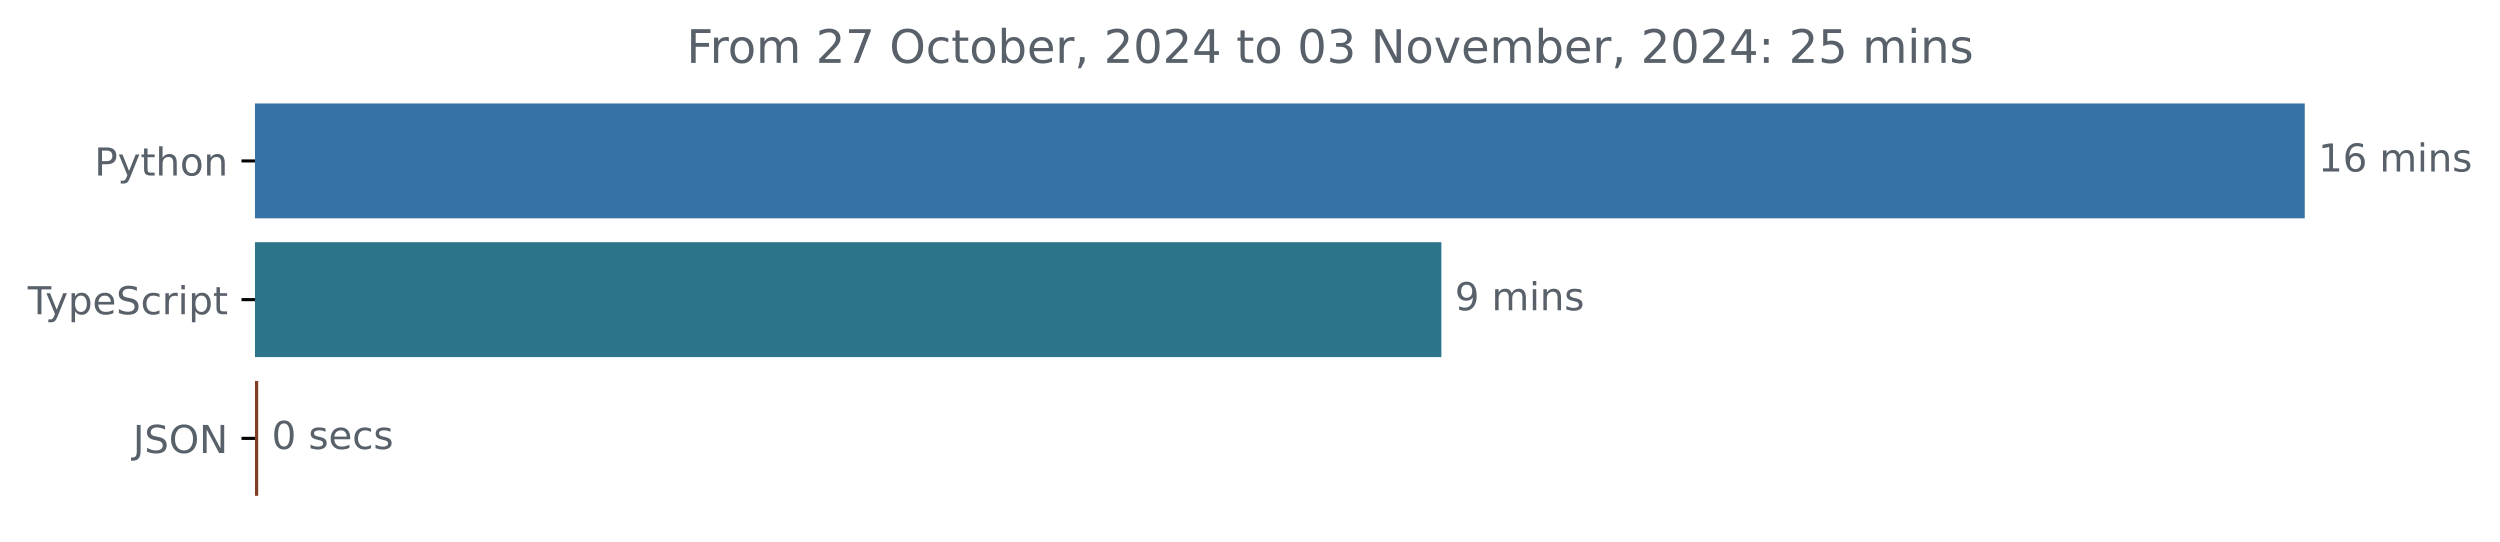
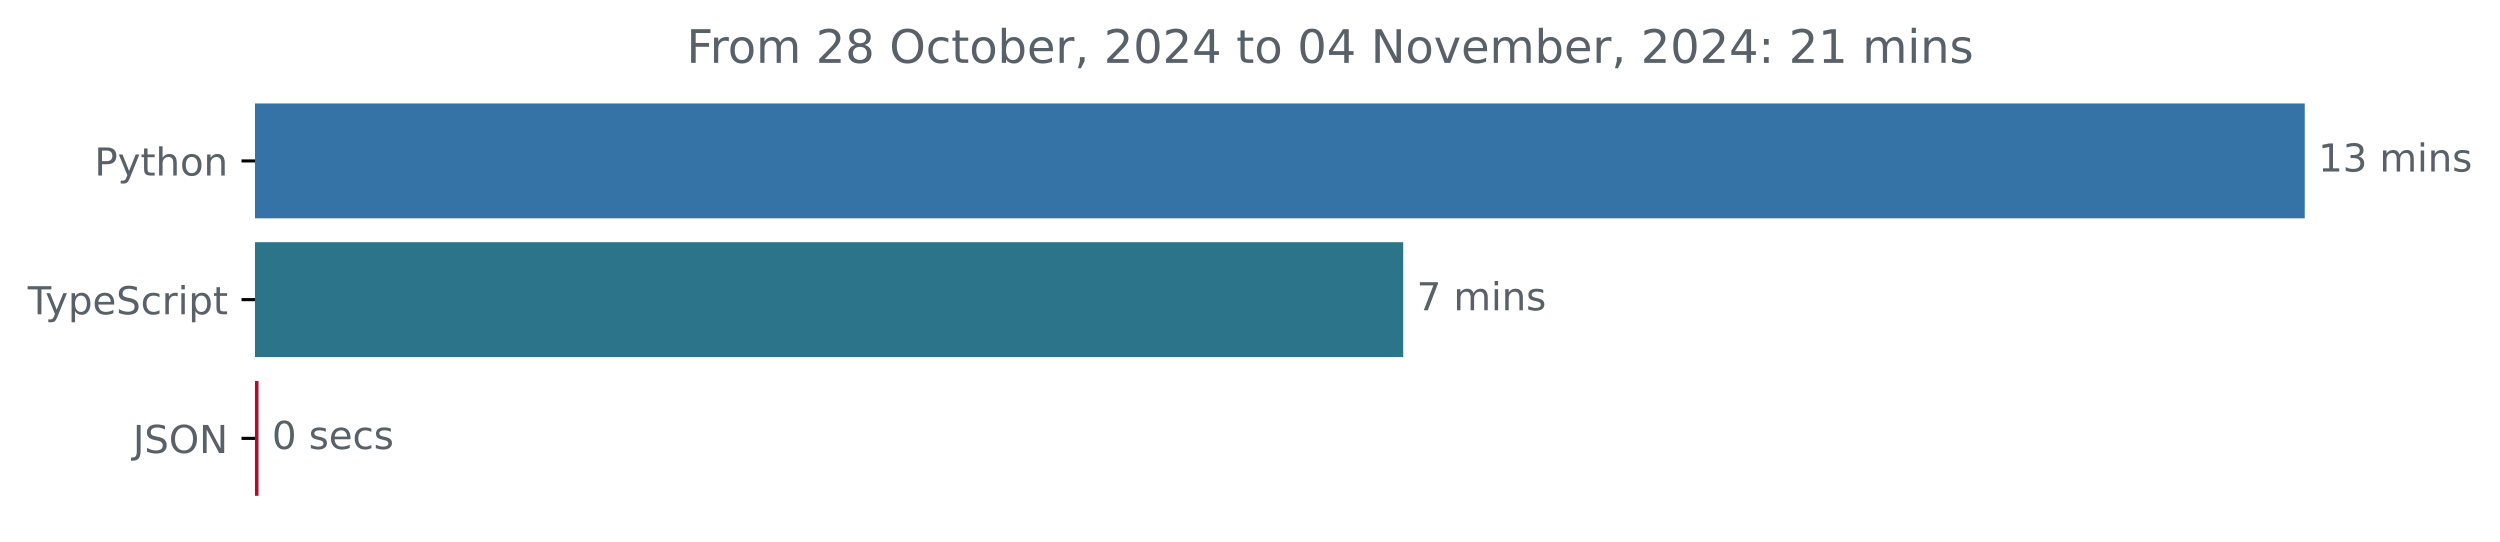
<svg xmlns="http://www.w3.org/2000/svg" xmlns:xlink="http://www.w3.org/1999/xlink" width="648.768pt" height="140.398pt" viewBox="0 0 648.768 140.398" version="1.1">
  <defs>
    <style type="text/css">*{stroke-linejoin: round; stroke-linecap: butt}</style>
  </defs>
  <g id="figure_1">
    <g id="patch_1">
      <path d="M -0 140.398  L 648.768 140.398  L 648.768 0  L -0 0  L -0 140.398  z " style="fill: none" />
    </g>
    <g id="axes_1">
      <g id="patch_2">
-         <path d="M 66.17 27.358  L 597.599 27.358  L 597.599 56.158  L 66.17 56.158  z " clip-path="url(#p95e837c650)" style="fill: #3572a5; stroke: #3572a5; stroke-linejoin: miter" />
+         <path d="M 66.17 27.358  L 597.599 27.358  L 597.599 56.158  L 66.17 56.158  z " clip-path="url(#p635370ccff)" style="fill: #3572a5; stroke: #3572a5; stroke-linejoin: miter" />
      </g>
      <g id="patch_3">
-         <path d="M 66.17 63.358  L 373.548 63.358  L 373.548 92.158  L 66.17 92.158  z " clip-path="url(#p95e837c650)" style="fill: #2b7489; stroke: #2b7489; stroke-linejoin: miter" />
+         <path d="M 66.17 63.358  L 363.648 63.358  L 363.648 92.158  L 66.17 92.158  z " clip-path="url(#p635370ccff)" style="fill: #2b7489; stroke: #2b7489; stroke-linejoin: miter" />
      </g>
      <g id="patch_4">
-         <path d="M 66.17 99.358  L 66.506 99.358  L 66.506 128.158  L 66.17 128.158  z " clip-path="url(#p95e837c650)" style="fill: #7e3f26; stroke: #7e3f26; stroke-linejoin: miter" />
+         <path d="M 66.17 99.358  L 66.585 99.358  L 66.585 128.158  L 66.17 128.158  z " clip-path="url(#p635370ccff)" style="fill: #ae0d2e; stroke: #ae0d2e; stroke-linejoin: miter" />
      </g>
      <g id="matplotlib.axis_1" />
      <g id="matplotlib.axis_2">
        <g id="ytick_1">
          <g id="line2d_1">
            <defs>
-               <path id="m71f000e1b3" d="M 0 0  L -3.5 0  " style="stroke: #000000; stroke-width: 0.8" />
+               <path id="m951b1c66cc" d="M 0 0  L -3.5 0  " style="stroke: #000000; stroke-width: 0.8" />
            </defs>
            <g>
-               <use xlink:href="#m71f000e1b3" x="66.17" y="41.758" style="stroke: #000000; stroke-width: 0.8" />
+               <use xlink:href="#m951b1c66cc" x="66.17" y="41.758" style="stroke: #000000; stroke-width: 0.8" />
            </g>
          </g>
          <g id="text_1">
            <g style="fill: #586069" transform="translate(24.50781 45.55734) scale(0.1 -0.1)">
              <defs>
                <path id="DejaVuSans-50" d="M 1259 4147  L 1259 2394  L 2053 2394  Q 2494 2394 2734 2622  Q 2975 2850 2975 3272  Q 2975 3691 2734 3919  Q 2494 4147 2053 4147  L 1259 4147  z M 628 4666  L 2053 4666  Q 2838 4666 3239 4311  Q 3641 3956 3641 3272  Q 3641 2581 3239 2228  Q 2838 1875 2053 1875  L 1259 1875  L 1259 0  L 628 0  L 628 4666  z " transform="scale(0.015625)" />
                <path id="DejaVuSans-79" d="M 2059 -325  Q 1816 -950 1584 -1140  Q 1353 -1331 966 -1331  L 506 -1331  L 506 -850  L 844 -850  Q 1081 -850 1212 -737  Q 1344 -625 1503 -206  L 1606 56  L 191 3500  L 800 3500  L 1894 763  L 2988 3500  L 3597 3500  L 2059 -325  z " transform="scale(0.015625)" />
                <path id="DejaVuSans-74" d="M 1172 4494  L 1172 3500  L 2356 3500  L 2356 3053  L 1172 3053  L 1172 1153  Q 1172 725 1289 603  Q 1406 481 1766 481  L 2356 481  L 2356 0  L 1766 0  Q 1100 0 847 248  Q 594 497 594 1153  L 594 3053  L 172 3053  L 172 3500  L 594 3500  L 594 4494  L 1172 4494  z " transform="scale(0.015625)" />
                <path id="DejaVuSans-68" d="M 3513 2113  L 3513 0  L 2938 0  L 2938 2094  Q 2938 2591 2744 2837  Q 2550 3084 2163 3084  Q 1697 3084 1428 2787  Q 1159 2491 1159 1978  L 1159 0  L 581 0  L 581 4863  L 1159 4863  L 1159 2956  Q 1366 3272 1645 3428  Q 1925 3584 2291 3584  Q 2894 3584 3203 3211  Q 3513 2838 3513 2113  z " transform="scale(0.015625)" />
                <path id="DejaVuSans-6f" d="M 1959 3097  Q 1497 3097 1228 2736  Q 959 2375 959 1747  Q 959 1119 1226 758  Q 1494 397 1959 397  Q 2419 397 2687 759  Q 2956 1122 2956 1747  Q 2956 2369 2687 2733  Q 2419 3097 1959 3097  z M 1959 3584  Q 2709 3584 3137 3096  Q 3566 2609 3566 1747  Q 3566 888 3137 398  Q 2709 -91 1959 -91  Q 1206 -91 779 398  Q 353 888 353 1747  Q 353 2609 779 3096  Q 1206 3584 1959 3584  z " transform="scale(0.015625)" />
                <path id="DejaVuSans-6e" d="M 3513 2113  L 3513 0  L 2938 0  L 2938 2094  Q 2938 2591 2744 2837  Q 2550 3084 2163 3084  Q 1697 3084 1428 2787  Q 1159 2491 1159 1978  L 1159 0  L 581 0  L 581 3500  L 1159 3500  L 1159 2956  Q 1366 3272 1645 3428  Q 1925 3584 2291 3584  Q 2894 3584 3203 3211  Q 3513 2838 3513 2113  z " transform="scale(0.015625)" />
              </defs>
              <use xlink:href="#DejaVuSans-50" />
              <use xlink:href="#DejaVuSans-79" x="60.303" />
              <use xlink:href="#DejaVuSans-74" x="119.482" />
              <use xlink:href="#DejaVuSans-68" x="158.691" />
              <use xlink:href="#DejaVuSans-6f" x="222.07" />
              <use xlink:href="#DejaVuSans-6e" x="283.252" />
            </g>
          </g>
        </g>
        <g id="ytick_2">
          <g id="line2d_2">
            <g>
-               <use xlink:href="#m71f000e1b3" x="66.17" y="77.758" style="stroke: #000000; stroke-width: 0.8" />
+               <use xlink:href="#m951b1c66cc" x="66.17" y="77.758" style="stroke: #000000; stroke-width: 0.8" />
            </g>
          </g>
          <g id="text_2">
            <g style="fill: #586069" transform="translate(7.2 81.55734) scale(0.1 -0.1)">
              <defs>
                <path id="DejaVuSans-54" d="M -19 4666  L 3928 4666  L 3928 4134  L 2272 4134  L 2272 0  L 1638 0  L 1638 4134  L -19 4134  L -19 4666  z " transform="scale(0.015625)" />
                <path id="DejaVuSans-70" d="M 1159 525  L 1159 -1331  L 581 -1331  L 581 3500  L 1159 3500  L 1159 2969  Q 1341 3281 1617 3432  Q 1894 3584 2278 3584  Q 2916 3584 3314 3078  Q 3713 2572 3713 1747  Q 3713 922 3314 415  Q 2916 -91 2278 -91  Q 1894 -91 1617 61  Q 1341 213 1159 525  z M 3116 1747  Q 3116 2381 2855 2742  Q 2594 3103 2138 3103  Q 1681 3103 1420 2742  Q 1159 2381 1159 1747  Q 1159 1113 1420 752  Q 1681 391 2138 391  Q 2594 391 2855 752  Q 3116 1113 3116 1747  z " transform="scale(0.015625)" />
                <path id="DejaVuSans-65" d="M 3597 1894  L 3597 1613  L 953 1613  Q 991 1019 1311 708  Q 1631 397 2203 397  Q 2534 397 2845 478  Q 3156 559 3463 722  L 3463 178  Q 3153 47 2828 -22  Q 2503 -91 2169 -91  Q 1331 -91 842 396  Q 353 884 353 1716  Q 353 2575 817 3079  Q 1281 3584 2069 3584  Q 2775 3584 3186 3129  Q 3597 2675 3597 1894  z M 3022 2063  Q 3016 2534 2758 2815  Q 2500 3097 2075 3097  Q 1594 3097 1305 2825  Q 1016 2553 972 2059  L 3022 2063  z " transform="scale(0.015625)" />
                <path id="DejaVuSans-53" d="M 3425 4513  L 3425 3897  Q 3066 4069 2747 4153  Q 2428 4238 2131 4238  Q 1616 4238 1336 4038  Q 1056 3838 1056 3469  Q 1056 3159 1242 3001  Q 1428 2844 1947 2747  L 2328 2669  Q 3034 2534 3370 2195  Q 3706 1856 3706 1288  Q 3706 609 3251 259  Q 2797 -91 1919 -91  Q 1588 -91 1214 -16  Q 841 59 441 206  L 441 856  Q 825 641 1194 531  Q 1563 422 1919 422  Q 2459 422 2753 634  Q 3047 847 3047 1241  Q 3047 1584 2836 1778  Q 2625 1972 2144 2069  L 1759 2144  Q 1053 2284 737 2584  Q 422 2884 422 3419  Q 422 4038 858 4394  Q 1294 4750 2059 4750  Q 2388 4750 2728 4690  Q 3069 4631 3425 4513  z " transform="scale(0.015625)" />
                <path id="DejaVuSans-63" d="M 3122 3366  L 3122 2828  Q 2878 2963 2633 3030  Q 2388 3097 2138 3097  Q 1578 3097 1268 2742  Q 959 2388 959 1747  Q 959 1106 1268 751  Q 1578 397 2138 397  Q 2388 397 2633 464  Q 2878 531 3122 666  L 3122 134  Q 2881 22 2623 -34  Q 2366 -91 2075 -91  Q 1284 -91 818 406  Q 353 903 353 1747  Q 353 2603 823 3093  Q 1294 3584 2113 3584  Q 2378 3584 2631 3529  Q 2884 3475 3122 3366  z " transform="scale(0.015625)" />
                <path id="DejaVuSans-72" d="M 2631 2963  Q 2534 3019 2420 3045  Q 2306 3072 2169 3072  Q 1681 3072 1420 2755  Q 1159 2438 1159 1844  L 1159 0  L 581 0  L 581 3500  L 1159 3500  L 1159 2956  Q 1341 3275 1631 3429  Q 1922 3584 2338 3584  Q 2397 3584 2469 3576  Q 2541 3569 2628 3553  L 2631 2963  z " transform="scale(0.015625)" />
                <path id="DejaVuSans-69" d="M 603 3500  L 1178 3500  L 1178 0  L 603 0  L 603 3500  z M 603 4863  L 1178 4863  L 1178 4134  L 603 4134  L 603 4863  z " transform="scale(0.015625)" />
              </defs>
              <use xlink:href="#DejaVuSans-54" />
              <use xlink:href="#DejaVuSans-79" x="45.459" />
              <use xlink:href="#DejaVuSans-70" x="104.639" />
              <use xlink:href="#DejaVuSans-65" x="168.115" />
              <use xlink:href="#DejaVuSans-53" x="229.639" />
              <use xlink:href="#DejaVuSans-63" x="293.115" />
              <use xlink:href="#DejaVuSans-72" x="348.096" />
              <use xlink:href="#DejaVuSans-69" x="389.209" />
              <use xlink:href="#DejaVuSans-70" x="416.992" />
              <use xlink:href="#DejaVuSans-74" x="480.469" />
            </g>
          </g>
        </g>
        <g id="ytick_3">
          <g id="line2d_3">
            <g>
-               <use xlink:href="#m71f000e1b3" x="66.17" y="113.758" style="stroke: #000000; stroke-width: 0.8" />
+               <use xlink:href="#m951b1c66cc" x="66.17" y="113.758" style="stroke: #000000; stroke-width: 0.8" />
            </g>
          </g>
          <g id="text_3">
            <g style="fill: #586069" transform="translate(34.51875 117.5573) scale(0.1 -0.1)">
              <defs>
                <path id="DejaVuSans-4a" d="M 628 4666  L 1259 4666  L 1259 325  Q 1259 -519 939 -900  Q 619 -1281 -91 -1281  L -331 -1281  L -331 -750  L -134 -750  Q 284 -750 456 -515  Q 628 -281 628 325  L 628 4666  z " transform="scale(0.015625)" />
                <path id="DejaVuSans-4f" d="M 2522 4238  Q 1834 4238 1429 3725  Q 1025 3213 1025 2328  Q 1025 1447 1429 934  Q 1834 422 2522 422  Q 3209 422 3611 934  Q 4013 1447 4013 2328  Q 4013 3213 3611 3725  Q 3209 4238 2522 4238  z M 2522 4750  Q 3503 4750 4090 4092  Q 4678 3434 4678 2328  Q 4678 1225 4090 567  Q 3503 -91 2522 -91  Q 1538 -91 948 565  Q 359 1222 359 2328  Q 359 3434 948 4092  Q 1538 4750 2522 4750  z " transform="scale(0.015625)" />
                <path id="DejaVuSans-4e" d="M 628 4666  L 1478 4666  L 3547 763  L 3547 4666  L 4159 4666  L 4159 0  L 3309 0  L 1241 3903  L 1241 0  L 628 0  L 628 4666  z " transform="scale(0.015625)" />
              </defs>
              <use xlink:href="#DejaVuSans-4a" />
              <use xlink:href="#DejaVuSans-53" x="29.492" />
              <use xlink:href="#DejaVuSans-4f" x="92.969" />
              <use xlink:href="#DejaVuSans-4e" x="171.68" />
            </g>
          </g>
        </g>
      </g>
      <g id="text_4">
        <g style="fill: #586069" transform="translate(601.5989 44.5175) scale(0.1 -0.1)">
          <defs>
            <path id="DejaVuSans-31" d="M 794 531  L 1825 531  L 1825 4091  L 703 3866  L 703 4441  L 1819 4666  L 2450 4666  L 2450 531  L 3481 531  L 3481 0  L 794 0  L 794 531  z " transform="scale(0.015625)" />
-             <path id="DejaVuSans-36" d="M 2113 2584  Q 1688 2584 1439 2293  Q 1191 2003 1191 1497  Q 1191 994 1439 701  Q 1688 409 2113 409  Q 2538 409 2786 701  Q 3034 994 3034 1497  Q 3034 2003 2786 2293  Q 2538 2584 2113 2584  z M 3366 4563  L 3366 3988  Q 3128 4100 2886 4159  Q 2644 4219 2406 4219  Q 1781 4219 1451 3797  Q 1122 3375 1075 2522  Q 1259 2794 1537 2939  Q 1816 3084 2150 3084  Q 2853 3084 3261 2657  Q 3669 2231 3669 1497  Q 3669 778 3244 343  Q 2819 -91 2113 -91  Q 1303 -91 875 529  Q 447 1150 447 2328  Q 447 3434 972 4092  Q 1497 4750 2381 4750  Q 2619 4750 2861 4703  Q 3103 4656 3366 4563  z " transform="scale(0.015625)" />
+             <path id="DejaVuSans-33" d="M 2597 2516  Q 3050 2419 3304 2112  Q 3559 1806 3559 1356  Q 3559 666 3084 287  Q 2609 -91 1734 -91  Q 1441 -91 1130 -33  Q 819 25 488 141  L 488 750  Q 750 597 1062 519  Q 1375 441 1716 441  Q 2309 441 2620 675  Q 2931 909 2931 1356  Q 2931 1769 2642 2001  Q 2353 2234 1838 2234  L 1294 2234  L 1294 2753  L 1863 2753  Q 2328 2753 2575 2939  Q 2822 3125 2822 3475  Q 2822 3834 2567 4026  Q 2313 4219 1838 4219  Q 1578 4219 1281 4162  Q 984 4106 628 3988  L 628 4550  Q 988 4650 1302 4700  Q 1616 4750 1894 4750  Q 2613 4750 3031 4423  Q 3450 4097 3450 3541  Q 3450 3153 3228 2886  Q 3006 2619 2597 2516  z " transform="scale(0.015625)" />
            <path id="DejaVuSans-20" transform="scale(0.015625)" />
            <path id="DejaVuSans-6d" d="M 3328 2828  Q 3544 3216 3844 3400  Q 4144 3584 4550 3584  Q 5097 3584 5394 3201  Q 5691 2819 5691 2113  L 5691 0  L 5113 0  L 5113 2094  Q 5113 2597 4934 2840  Q 4756 3084 4391 3084  Q 3944 3084 3684 2787  Q 3425 2491 3425 1978  L 3425 0  L 2847 0  L 2847 2094  Q 2847 2600 2669 2842  Q 2491 3084 2119 3084  Q 1678 3084 1418 2786  Q 1159 2488 1159 1978  L 1159 0  L 581 0  L 581 3500  L 1159 3500  L 1159 2956  Q 1356 3278 1631 3431  Q 1906 3584 2284 3584  Q 2666 3584 2933 3390  Q 3200 3197 3328 2828  z " transform="scale(0.015625)" />
            <path id="DejaVuSans-73" d="M 2834 3397  L 2834 2853  Q 2591 2978 2328 3040  Q 2066 3103 1784 3103  Q 1356 3103 1142 2972  Q 928 2841 928 2578  Q 928 2378 1081 2264  Q 1234 2150 1697 2047  L 1894 2003  Q 2506 1872 2764 1633  Q 3022 1394 3022 966  Q 3022 478 2636 193  Q 2250 -91 1575 -91  Q 1294 -91 989 -36  Q 684 19 347 128  L 347 722  Q 666 556 975 473  Q 1284 391 1588 391  Q 1994 391 2212 530  Q 2431 669 2431 922  Q 2431 1156 2273 1281  Q 2116 1406 1581 1522  L 1381 1569  Q 847 1681 609 1914  Q 372 2147 372 2553  Q 372 3047 722 3315  Q 1072 3584 1716 3584  Q 2034 3584 2315 3537  Q 2597 3491 2834 3397  z " transform="scale(0.015625)" />
          </defs>
          <use xlink:href="#DejaVuSans-31" />
-           <use xlink:href="#DejaVuSans-36" x="63.623" />
+           <use xlink:href="#DejaVuSans-33" x="63.623" />
          <use xlink:href="#DejaVuSans-20" x="127.246" />
          <use xlink:href="#DejaVuSans-6d" x="159.033" />
          <use xlink:href="#DejaVuSans-69" x="256.445" />
          <use xlink:href="#DejaVuSans-6e" x="284.229" />
          <use xlink:href="#DejaVuSans-73" x="347.607" />
        </g>
      </g>
      <g id="text_5">
-         <g style="fill: #586069" transform="translate(377.548 80.5175) scale(0.1 -0.1)">
-           <defs>
-             <path id="DejaVuSans-39" d="M 703 97  L 703 672  Q 941 559 1184 500  Q 1428 441 1663 441  Q 2288 441 2617 861  Q 2947 1281 2994 2138  Q 2813 1869 2534 1725  Q 2256 1581 1919 1581  Q 1219 1581 811 2004  Q 403 2428 403 3163  Q 403 3881 828 4315  Q 1253 4750 1959 4750  Q 2769 4750 3195 4129  Q 3622 3509 3622 2328  Q 3622 1225 3098 567  Q 2575 -91 1691 -91  Q 1453 -91 1209 -44  Q 966 3 703 97  z M 1959 2075  Q 2384 2075 2632 2365  Q 2881 2656 2881 3163  Q 2881 3666 2632 3958  Q 2384 4250 1959 4250  Q 1534 4250 1286 3958  Q 1038 3666 1038 3163  Q 1038 2656 1286 2365  Q 1534 2075 1959 2075  z " transform="scale(0.015625)" />
-           </defs>
-           <use xlink:href="#DejaVuSans-39" />
+         <g style="fill: #586069" transform="translate(367.6476 80.5175) scale(0.1 -0.1)">
+           <defs>
+             <path id="DejaVuSans-37" d="M 525 4666  L 3525 4666  L 3525 4397  L 1831 0  L 1172 0  L 2766 4134  L 525 4134  L 525 4666  z " transform="scale(0.015625)" />
+           </defs>
+           <use xlink:href="#DejaVuSans-37" />
          <use xlink:href="#DejaVuSans-20" x="63.623" />
          <use xlink:href="#DejaVuSans-6d" x="95.41" />
          <use xlink:href="#DejaVuSans-69" x="192.822" />
          <use xlink:href="#DejaVuSans-6e" x="220.605" />
          <use xlink:href="#DejaVuSans-73" x="283.984" />
        </g>
      </g>
      <g id="text_6">
-         <g style="fill: #586069" transform="translate(70.50597 116.5175) scale(0.1 -0.1)">
+         <g style="fill: #586069" transform="translate(70.58497 116.5175) scale(0.1 -0.1)">
          <defs>
            <path id="DejaVuSans-30" d="M 2034 4250  Q 1547 4250 1301 3770  Q 1056 3291 1056 2328  Q 1056 1369 1301 889  Q 1547 409 2034 409  Q 2525 409 2770 889  Q 3016 1369 3016 2328  Q 3016 3291 2770 3770  Q 2525 4250 2034 4250  z M 2034 4750  Q 2819 4750 3233 4129  Q 3647 3509 3647 2328  Q 3647 1150 3233 529  Q 2819 -91 2034 -91  Q 1250 -91 836 529  Q 422 1150 422 2328  Q 422 3509 836 4129  Q 1250 4750 2034 4750  z " transform="scale(0.015625)" />
          </defs>
          <use xlink:href="#DejaVuSans-30" />
          <use xlink:href="#DejaVuSans-20" x="63.623" />
          <use xlink:href="#DejaVuSans-73" x="95.41" />
          <use xlink:href="#DejaVuSans-65" x="147.51" />
          <use xlink:href="#DejaVuSans-63" x="209.033" />
          <use xlink:href="#DejaVuSans-73" x="264.014" />
        </g>
      </g>
      <g id="text_7">
        <g style="fill: #586069" transform="translate(178.1744 16.31812) scale(0.12 -0.12)">
          <defs>
            <path id="DejaVuSans-46" d="M 628 4666  L 3309 4666  L 3309 4134  L 1259 4134  L 1259 2759  L 3109 2759  L 3109 2228  L 1259 2228  L 1259 0  L 628 0  L 628 4666  z " transform="scale(0.015625)" />
            <path id="DejaVuSans-32" d="M 1228 531  L 3431 531  L 3431 0  L 469 0  L 469 531  Q 828 903 1448 1529  Q 2069 2156 2228 2338  Q 2531 2678 2651 2914  Q 2772 3150 2772 3378  Q 2772 3750 2511 3984  Q 2250 4219 1831 4219  Q 1534 4219 1204 4116  Q 875 4013 500 3803  L 500 4441  Q 881 4594 1212 4672  Q 1544 4750 1819 4750  Q 2544 4750 2975 4387  Q 3406 4025 3406 3419  Q 3406 3131 3298 2873  Q 3191 2616 2906 2266  Q 2828 2175 2409 1742  Q 1991 1309 1228 531  z " transform="scale(0.015625)" />
-             <path id="DejaVuSans-37" d="M 525 4666  L 3525 4666  L 3525 4397  L 1831 0  L 1172 0  L 2766 4134  L 525 4134  L 525 4666  z " transform="scale(0.015625)" />
+             <path id="DejaVuSans-38" d="M 2034 2216  Q 1584 2216 1326 1975  Q 1069 1734 1069 1313  Q 1069 891 1326 650  Q 1584 409 2034 409  Q 2484 409 2743 651  Q 3003 894 3003 1313  Q 3003 1734 2745 1975  Q 2488 2216 2034 2216  z M 1403 2484  Q 997 2584 770 2862  Q 544 3141 544 3541  Q 544 4100 942 4425  Q 1341 4750 2034 4750  Q 2731 4750 3128 4425  Q 3525 4100 3525 3541  Q 3525 3141 3298 2862  Q 3072 2584 2669 2484  Q 3125 2378 3379 2068  Q 3634 1759 3634 1313  Q 3634 634 3220 271  Q 2806 -91 2034 -91  Q 1263 -91 848 271  Q 434 634 434 1313  Q 434 1759 690 2068  Q 947 2378 1403 2484  z M 1172 3481  Q 1172 3119 1398 2916  Q 1625 2713 2034 2713  Q 2441 2713 2670 2916  Q 2900 3119 2900 3481  Q 2900 3844 2670 4047  Q 2441 4250 2034 4250  Q 1625 4250 1398 4047  Q 1172 3844 1172 3481  z " transform="scale(0.015625)" />
            <path id="DejaVuSans-62" d="M 3116 1747  Q 3116 2381 2855 2742  Q 2594 3103 2138 3103  Q 1681 3103 1420 2742  Q 1159 2381 1159 1747  Q 1159 1113 1420 752  Q 1681 391 2138 391  Q 2594 391 2855 752  Q 3116 1113 3116 1747  z M 1159 2969  Q 1341 3281 1617 3432  Q 1894 3584 2278 3584  Q 2916 3584 3314 3078  Q 3713 2572 3713 1747  Q 3713 922 3314 415  Q 2916 -91 2278 -91  Q 1894 -91 1617 61  Q 1341 213 1159 525  L 1159 0  L 581 0  L 581 4863  L 1159 4863  L 1159 2969  z " transform="scale(0.015625)" />
            <path id="DejaVuSans-2c" d="M 750 794  L 1409 794  L 1409 256  L 897 -744  L 494 -744  L 750 256  L 750 794  z " transform="scale(0.015625)" />
            <path id="DejaVuSans-34" d="M 2419 4116  L 825 1625  L 2419 1625  L 2419 4116  z M 2253 4666  L 3047 4666  L 3047 1625  L 3713 1625  L 3713 1100  L 3047 1100  L 3047 0  L 2419 0  L 2419 1100  L 313 1100  L 313 1709  L 2253 4666  z " transform="scale(0.015625)" />
-             <path id="DejaVuSans-33" d="M 2597 2516  Q 3050 2419 3304 2112  Q 3559 1806 3559 1356  Q 3559 666 3084 287  Q 2609 -91 1734 -91  Q 1441 -91 1130 -33  Q 819 25 488 141  L 488 750  Q 750 597 1062 519  Q 1375 441 1716 441  Q 2309 441 2620 675  Q 2931 909 2931 1356  Q 2931 1769 2642 2001  Q 2353 2234 1838 2234  L 1294 2234  L 1294 2753  L 1863 2753  Q 2328 2753 2575 2939  Q 2822 3125 2822 3475  Q 2822 3834 2567 4026  Q 2313 4219 1838 4219  Q 1578 4219 1281 4162  Q 984 4106 628 3988  L 628 4550  Q 988 4650 1302 4700  Q 1616 4750 1894 4750  Q 2613 4750 3031 4423  Q 3450 4097 3450 3541  Q 3450 3153 3228 2886  Q 3006 2619 2597 2516  z " transform="scale(0.015625)" />
            <path id="DejaVuSans-76" d="M 191 3500  L 800 3500  L 1894 563  L 2988 3500  L 3597 3500  L 2284 0  L 1503 0  L 191 3500  z " transform="scale(0.015625)" />
            <path id="DejaVuSans-3a" d="M 750 794  L 1409 794  L 1409 0  L 750 0  L 750 794  z M 750 3309  L 1409 3309  L 1409 2516  L 750 2516  L 750 3309  z " transform="scale(0.015625)" />
-             <path id="DejaVuSans-35" d="M 691 4666  L 3169 4666  L 3169 4134  L 1269 4134  L 1269 2991  Q 1406 3038 1543 3061  Q 1681 3084 1819 3084  Q 2600 3084 3056 2656  Q 3513 2228 3513 1497  Q 3513 744 3044 326  Q 2575 -91 1722 -91  Q 1428 -91 1123 -41  Q 819 9 494 109  L 494 744  Q 775 591 1075 516  Q 1375 441 1709 441  Q 2250 441 2565 725  Q 2881 1009 2881 1497  Q 2881 1984 2565 2268  Q 2250 2553 1709 2553  Q 1456 2553 1204 2497  Q 953 2441 691 2322  L 691 4666  z " transform="scale(0.015625)" />
          </defs>
          <use xlink:href="#DejaVuSans-46" />
          <use xlink:href="#DejaVuSans-72" x="50.27" />
          <use xlink:href="#DejaVuSans-6f" x="89.133" />
          <use xlink:href="#DejaVuSans-6d" x="150.314" />
          <use xlink:href="#DejaVuSans-20" x="247.727" />
          <use xlink:href="#DejaVuSans-32" x="279.514" />
-           <use xlink:href="#DejaVuSans-37" x="343.137" />
+           <use xlink:href="#DejaVuSans-38" x="343.137" />
          <use xlink:href="#DejaVuSans-20" x="406.76" />
          <use xlink:href="#DejaVuSans-4f" x="438.547" />
          <use xlink:href="#DejaVuSans-63" x="517.258" />
          <use xlink:href="#DejaVuSans-74" x="572.238" />
          <use xlink:href="#DejaVuSans-6f" x="611.447" />
          <use xlink:href="#DejaVuSans-62" x="672.629" />
          <use xlink:href="#DejaVuSans-65" x="736.105" />
          <use xlink:href="#DejaVuSans-72" x="797.629" />
          <use xlink:href="#DejaVuSans-2c" x="838.742" />
          <use xlink:href="#DejaVuSans-20" x="870.529" />
          <use xlink:href="#DejaVuSans-32" x="902.316" />
          <use xlink:href="#DejaVuSans-30" x="965.939" />
          <use xlink:href="#DejaVuSans-32" x="1029.562" />
          <use xlink:href="#DejaVuSans-34" x="1093.186" />
          <use xlink:href="#DejaVuSans-20" x="1156.809" />
          <use xlink:href="#DejaVuSans-74" x="1188.596" />
          <use xlink:href="#DejaVuSans-6f" x="1227.805" />
          <use xlink:href="#DejaVuSans-20" x="1288.986" />
          <use xlink:href="#DejaVuSans-30" x="1320.773" />
-           <use xlink:href="#DejaVuSans-33" x="1384.396" />
+           <use xlink:href="#DejaVuSans-34" x="1384.396" />
          <use xlink:href="#DejaVuSans-20" x="1448.02" />
          <use xlink:href="#DejaVuSans-4e" x="1479.807" />
          <use xlink:href="#DejaVuSans-6f" x="1554.611" />
          <use xlink:href="#DejaVuSans-76" x="1615.793" />
          <use xlink:href="#DejaVuSans-65" x="1674.973" />
          <use xlink:href="#DejaVuSans-6d" x="1736.496" />
          <use xlink:href="#DejaVuSans-62" x="1833.908" />
          <use xlink:href="#DejaVuSans-65" x="1897.385" />
          <use xlink:href="#DejaVuSans-72" x="1958.908" />
          <use xlink:href="#DejaVuSans-2c" x="2000.021" />
          <use xlink:href="#DejaVuSans-20" x="2031.809" />
          <use xlink:href="#DejaVuSans-32" x="2063.596" />
          <use xlink:href="#DejaVuSans-30" x="2127.219" />
          <use xlink:href="#DejaVuSans-32" x="2190.842" />
          <use xlink:href="#DejaVuSans-34" x="2254.465" />
          <use xlink:href="#DejaVuSans-3a" x="2318.088" />
          <use xlink:href="#DejaVuSans-20" x="2351.779" />
          <use xlink:href="#DejaVuSans-32" x="2383.566" />
-           <use xlink:href="#DejaVuSans-35" x="2447.189" />
+           <use xlink:href="#DejaVuSans-31" x="2447.189" />
          <use xlink:href="#DejaVuSans-20" x="2510.812" />
          <use xlink:href="#DejaVuSans-6d" x="2542.6" />
          <use xlink:href="#DejaVuSans-69" x="2640.012" />
          <use xlink:href="#DejaVuSans-6e" x="2667.795" />
          <use xlink:href="#DejaVuSans-73" x="2731.174" />
        </g>
      </g>
    </g>
  </g>
  <defs>
-     <clipPath id="p95e837c650">
+     <clipPath id="p635370ccff">
      <rect x="66.17" y="22.318" width="558" height="110.88" />
    </clipPath>
  </defs>
</svg>
